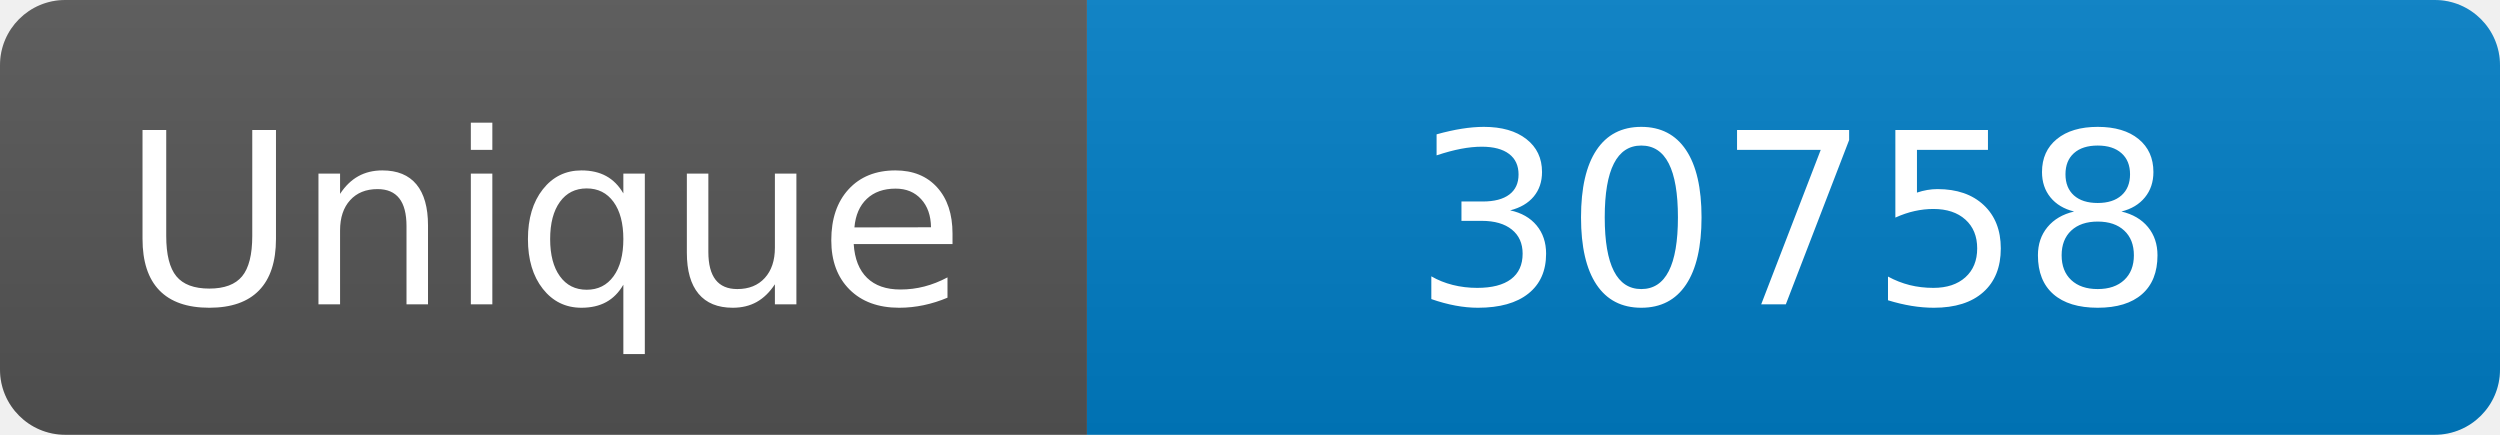
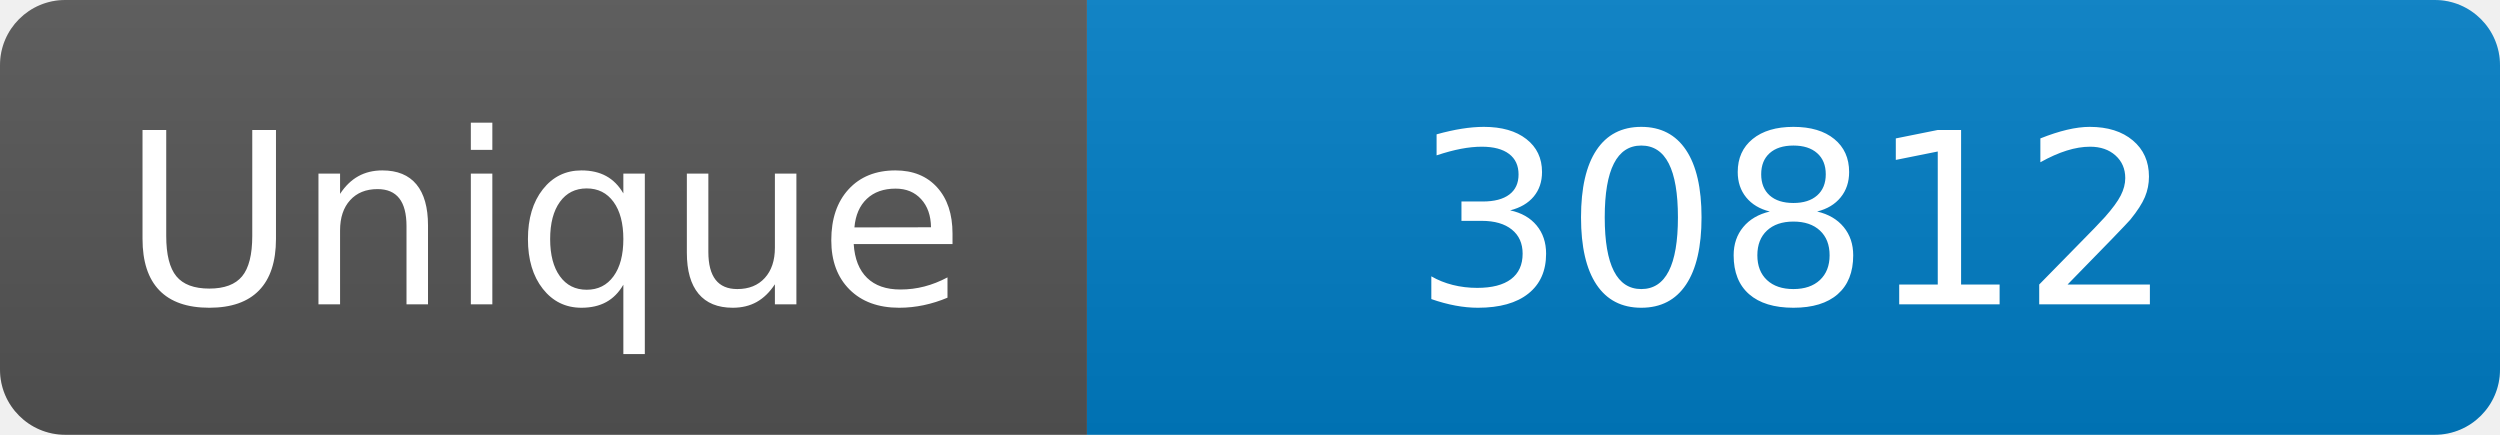
<svg xmlns="http://www.w3.org/2000/svg" width="115" height="20" role="img" aria-label="Maintained?: yes">
  <linearGradient id="s" x2="0" y2="100%">
    <stop offset="0" stop-color="#bbb" stop-opacity=".1" />
    <stop offset="1" stop-opacity=".1" />
  </linearGradient>
  <clipPath id="r">
    <rect width="115" height="20" rx="3" fill="#fff" />
  </clipPath>
  <g clip-path="url(#r)">
    <rect width="50" height="20" fill="#555" />
    <rect x="50" width="160" height="20" fill="#007ec6" />
    <rect width="115" height="20" fill="url(#s)" />
  </g>
  <g fill="#fff" text-anchor="middle" font-family="Verdana,Geneva,DejaVu Sans,sans-serif" font-size="110">
    <text x="250" y="140" transform="scale(.1)" fill="#fff">Unique</text>
-     <text x="825" y="140" transform="scale(.1)" fill="#fff">30758</text>
+     <text x="825" y="140" transform="scale(.1)" fill="#fff">30812</text>
  </g>
</svg>
